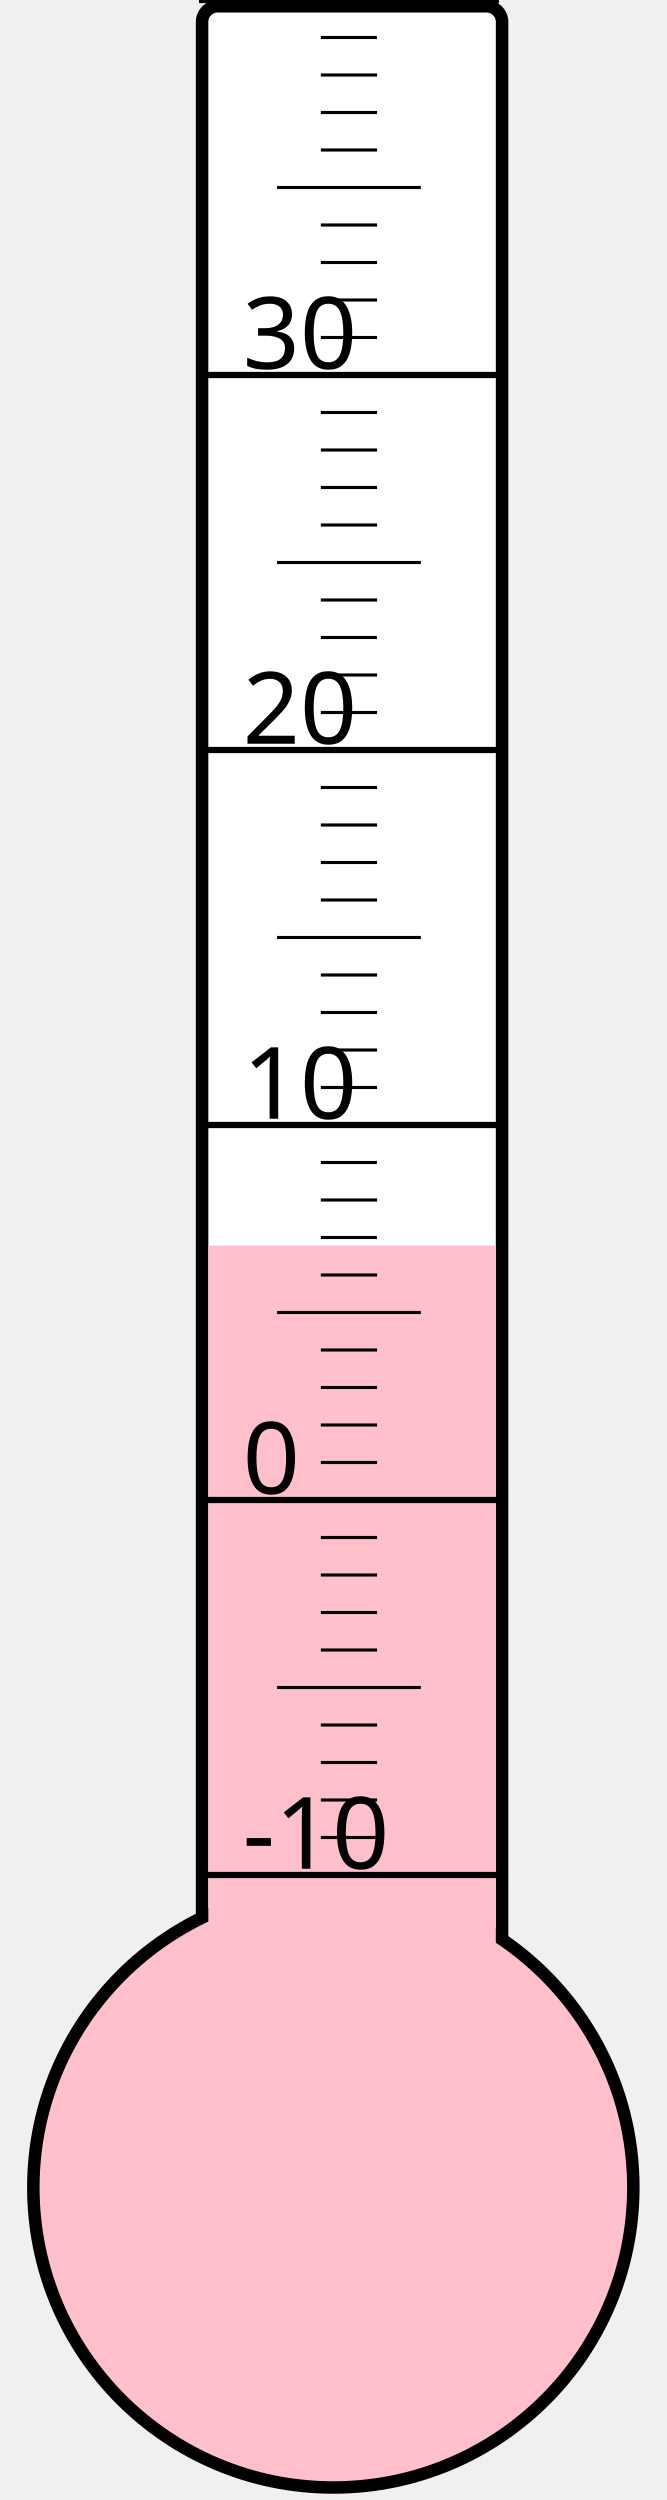
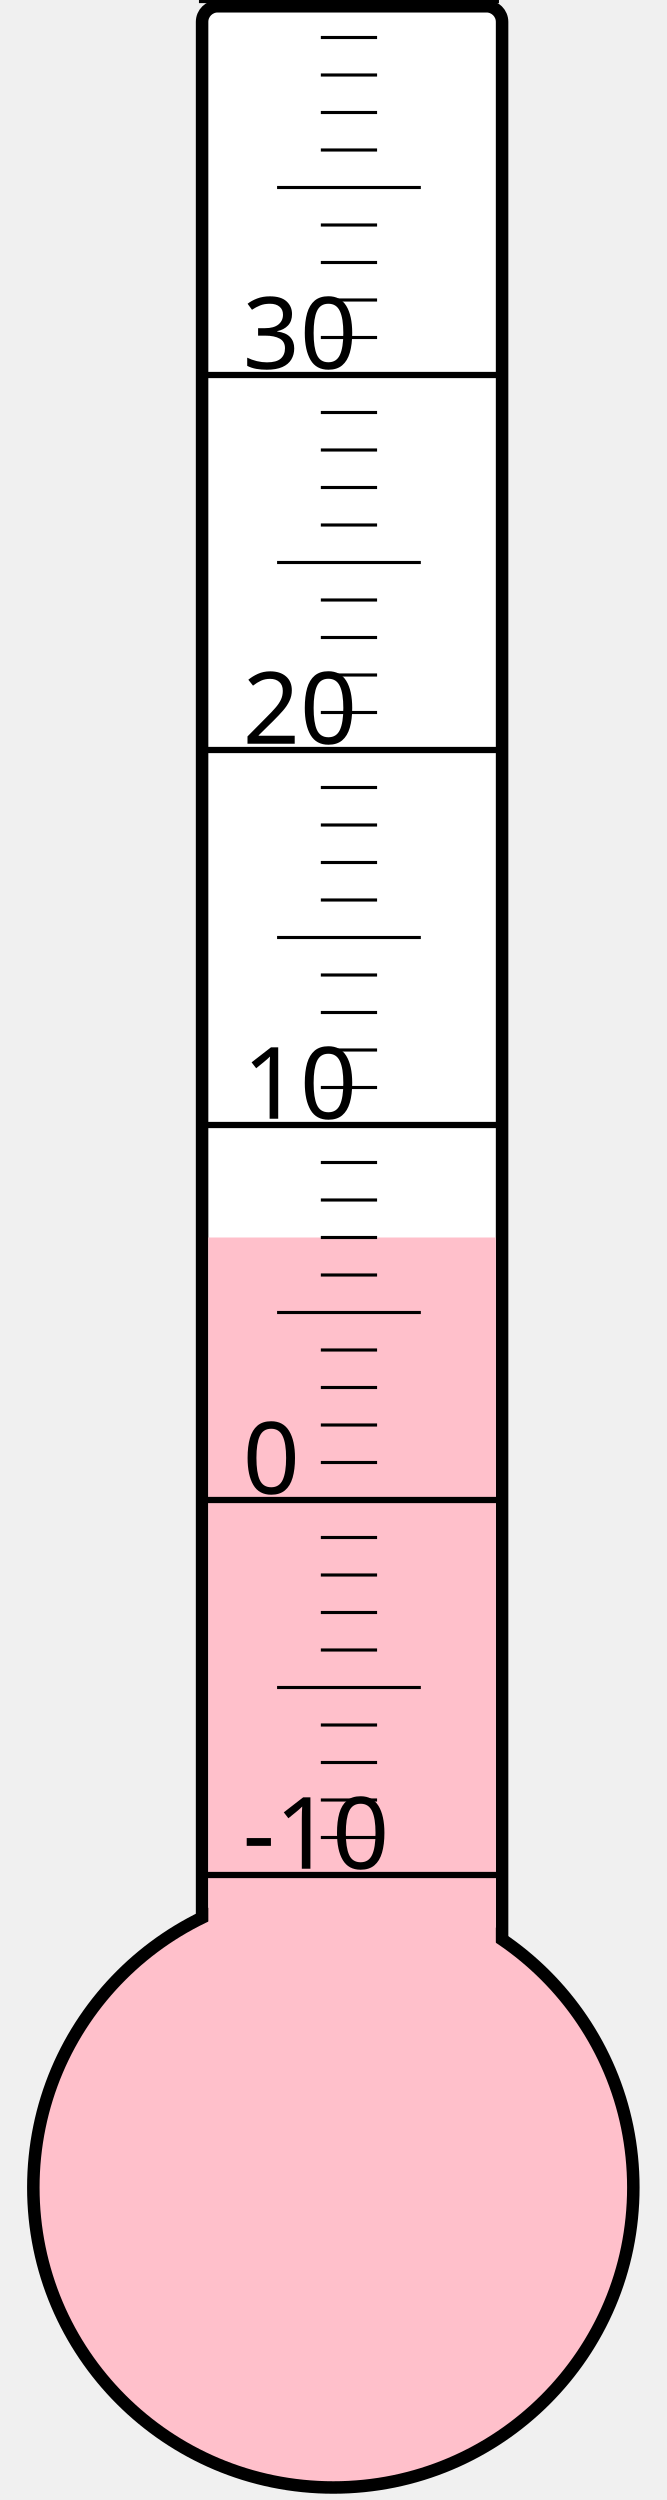
<svg xmlns="http://www.w3.org/2000/svg" width="40px" height="150px" viewBox="0 0 200 800">
  <rect width="200" height="800" x="0" y="0" style="fill: #ffffeb; fill-opacity: 0;" />
  <rect width="96" height="680" x="58" y="2" rx="5" ry="5" style="fill: white; fill-opacity: 1; stroke: black; stroke-width: 4;" />
  <circle cx="100" cy="700" r="96" style="fill: pink; stroke: black; stroke-width: 4;" />
-   <rect width="92" height="301.375" x="60" y="398.625" style="fill: pink; fill-opacity: 1; stroke-width: 0;" />
+   <rect width="92" height="304.0" x="60" y="396.0" style="fill: pink; fill-opacity: 1; stroke-width: 0;" />
  <text x="71" y="598" style="font-family: sans-serif; font-size: 24pt;">-10</text>
  <text x="71" y="478" style="font-family: sans-serif; font-size: 24pt;">0</text>
  <text x="71" y="358" style="font-family: sans-serif; font-size: 24pt;">10</text>
  <text x="71" y="238" style="font-family: sans-serif; font-size: 24pt;">20</text>
  <text x="71" y="118" style="font-family: sans-serif; font-size: 24pt;">30</text>
  <g style="stroke: black;">
    <line x1="57" y1="600" x2="153" y2="600" style="stroke-width: 2;" />
    <line x1="96" y1="588" x2="114" y2="588" style="stroke-width: 1;" />
    <line x1="96" y1="576" x2="114" y2="576" style="stroke-width: 1;" />
    <line x1="96" y1="564" x2="114" y2="564" style="stroke-width: 1;" />
    <line x1="96" y1="552" x2="114" y2="552" style="stroke-width: 1;" />
    <line x1="82" y1="540" x2="128" y2="540" style="stroke-width: 1;" />
    <line x1="96" y1="528" x2="114" y2="528" style="stroke-width: 1;" />
    <line x1="96" y1="516" x2="114" y2="516" style="stroke-width: 1;" />
    <line x1="96" y1="504" x2="114" y2="504" style="stroke-width: 1;" />
    <line x1="96" y1="492" x2="114" y2="492" style="stroke-width: 1;" />
    <line x1="57" y1="480" x2="153" y2="480" style="stroke-width: 2;" />
    <line x1="96" y1="468" x2="114" y2="468" style="stroke-width: 1;" />
    <line x1="96" y1="456" x2="114" y2="456" style="stroke-width: 1;" />
    <line x1="96" y1="444" x2="114" y2="444" style="stroke-width: 1;" />
    <line x1="96" y1="432" x2="114" y2="432" style="stroke-width: 1;" />
    <line x1="82" y1="420" x2="128" y2="420" style="stroke-width: 1;" />
    <line x1="96" y1="408" x2="114" y2="408" style="stroke-width: 1;" />
    <line x1="96" y1="396" x2="114" y2="396" style="stroke-width: 1;" />
    <line x1="96" y1="384" x2="114" y2="384" style="stroke-width: 1;" />
    <line x1="96" y1="372" x2="114" y2="372" style="stroke-width: 1;" />
    <line x1="57" y1="360" x2="153" y2="360" style="stroke-width: 2;" />
    <line x1="96" y1="348" x2="114" y2="348" style="stroke-width: 1;" />
    <line x1="96" y1="336" x2="114" y2="336" style="stroke-width: 1;" />
    <line x1="96" y1="324" x2="114" y2="324" style="stroke-width: 1;" />
    <line x1="96" y1="312" x2="114" y2="312" style="stroke-width: 1;" />
    <line x1="82" y1="300" x2="128" y2="300" style="stroke-width: 1;" />
    <line x1="96" y1="288" x2="114" y2="288" style="stroke-width: 1;" />
    <line x1="96" y1="276" x2="114" y2="276" style="stroke-width: 1;" />
    <line x1="96" y1="264" x2="114" y2="264" style="stroke-width: 1;" />
    <line x1="96" y1="252" x2="114" y2="252" style="stroke-width: 1;" />
    <line x1="57" y1="240" x2="153" y2="240" style="stroke-width: 2;" />
    <line x1="96" y1="228" x2="114" y2="228" style="stroke-width: 1;" />
    <line x1="96" y1="216" x2="114" y2="216" style="stroke-width: 1;" />
    <line x1="96" y1="204" x2="114" y2="204" style="stroke-width: 1;" />
    <line x1="96" y1="192" x2="114" y2="192" style="stroke-width: 1;" />
    <line x1="82" y1="180" x2="128" y2="180" style="stroke-width: 1;" />
    <line x1="96" y1="168" x2="114" y2="168" style="stroke-width: 1;" />
    <line x1="96" y1="156" x2="114" y2="156" style="stroke-width: 1;" />
    <line x1="96" y1="144" x2="114" y2="144" style="stroke-width: 1;" />
    <line x1="96" y1="132" x2="114" y2="132" style="stroke-width: 1;" />
    <line x1="57" y1="120" x2="153" y2="120" style="stroke-width: 2;" />
    <line x1="96" y1="108" x2="114" y2="108" style="stroke-width: 1;" />
    <line x1="96" y1="96" x2="114" y2="96" style="stroke-width: 1;" />
    <line x1="96" y1="84" x2="114" y2="84" style="stroke-width: 1;" />
    <line x1="96" y1="72" x2="114" y2="72" style="stroke-width: 1;" />
    <line x1="82" y1="60" x2="128" y2="60" style="stroke-width: 1;" />
    <line x1="96" y1="48" x2="114" y2="48" style="stroke-width: 1;" />
    <line x1="96" y1="36" x2="114" y2="36" style="stroke-width: 1;" />
    <line x1="96" y1="24" x2="114" y2="24" style="stroke-width: 1;" />
    <line x1="96" y1="12" x2="114" y2="12" style="stroke-width: 1;" />
    <line x1="57" y1="0" x2="153" y2="0" style="stroke-width: 2;" />
  </g>
</svg>
